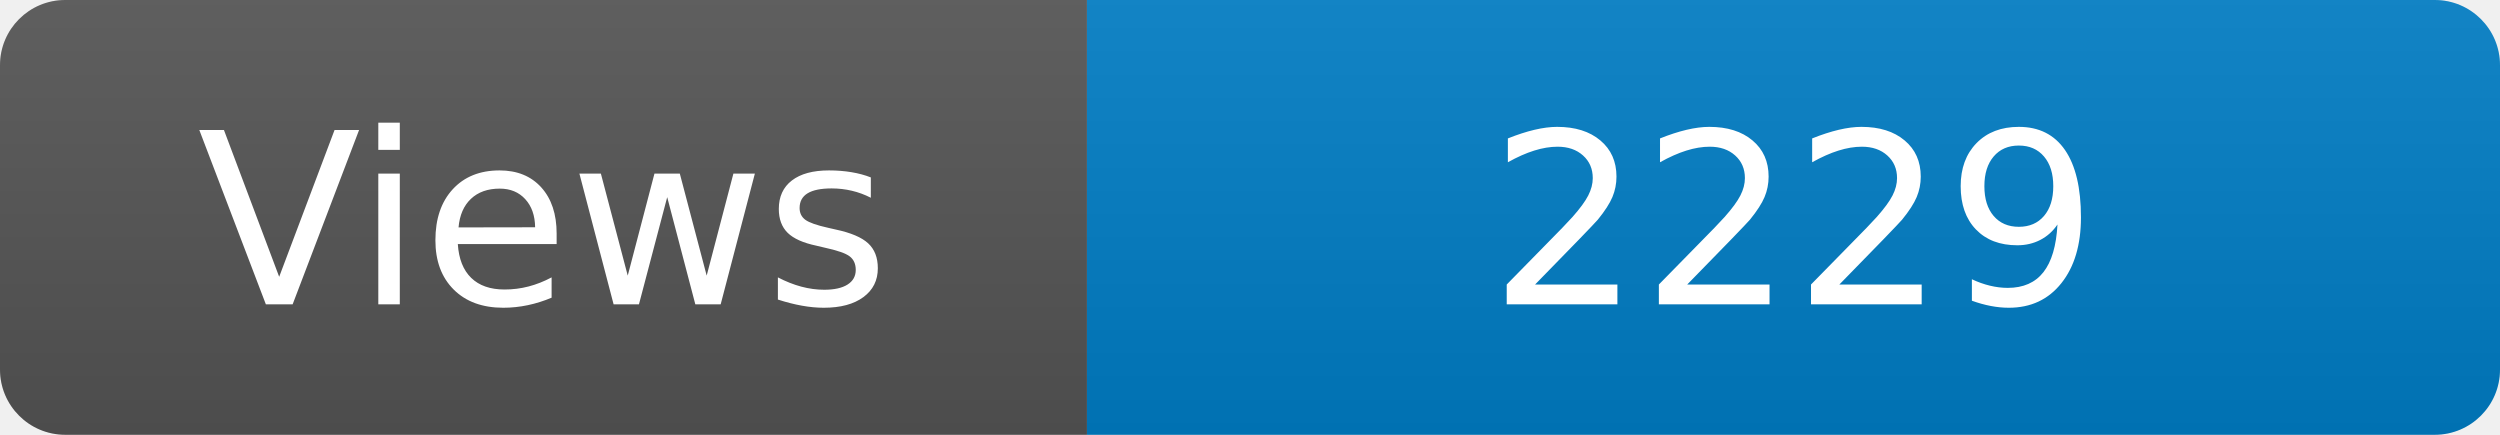
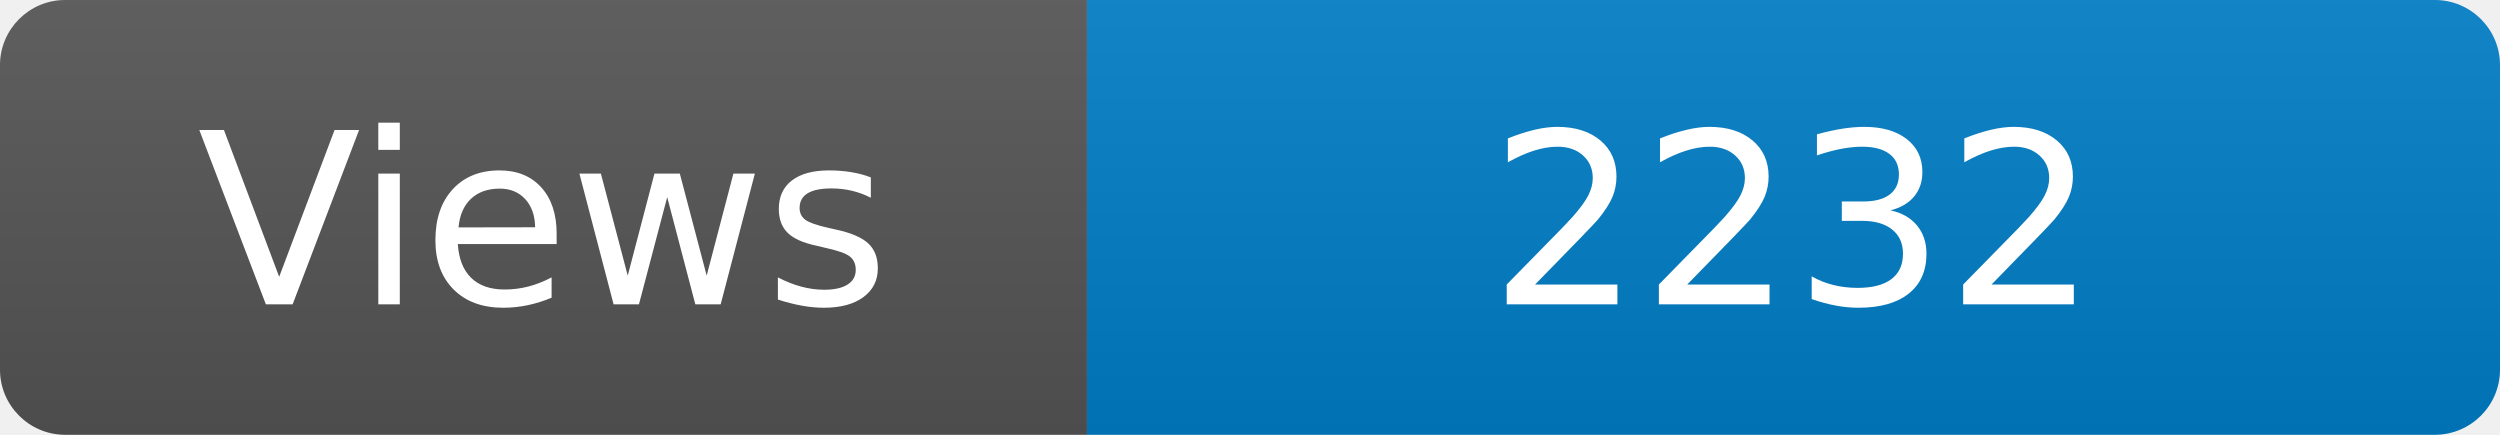
<svg xmlns="http://www.w3.org/2000/svg" width="115" height="20" role="img" aria-label="Maintained?: yes">
  <linearGradient id="s" x2="0" y2="100%">
    <stop offset="0" stop-color="#bbb" stop-opacity=".1" />
    <stop offset="1" stop-opacity=".1" />
  </linearGradient>
  <clipPath id="r">
    <rect width="115" height="20" rx="3" fill="#fff" />
  </clipPath>
  <g clip-path="url(#r)">
    <rect width="50" height="20" fill="#555" />
    <rect x="50" width="160" height="20" fill="#007ec6" />
    <rect width="115" height="20" fill="url(#s)" />
  </g>
  <g fill="#fff" text-anchor="middle" font-family="Verdana,Geneva,DejaVu Sans,sans-serif" font-size="110">
    <text x="250" y="140" transform="scale(.1)" fill="#fff">Views</text>
-     <text x="825" y="140" transform="scale(.1)" fill="#fff">2229</text>
+     <text x="825" y="140" transform="scale(.1)" fill="#fff">2232</text>
  </g>
</svg>
